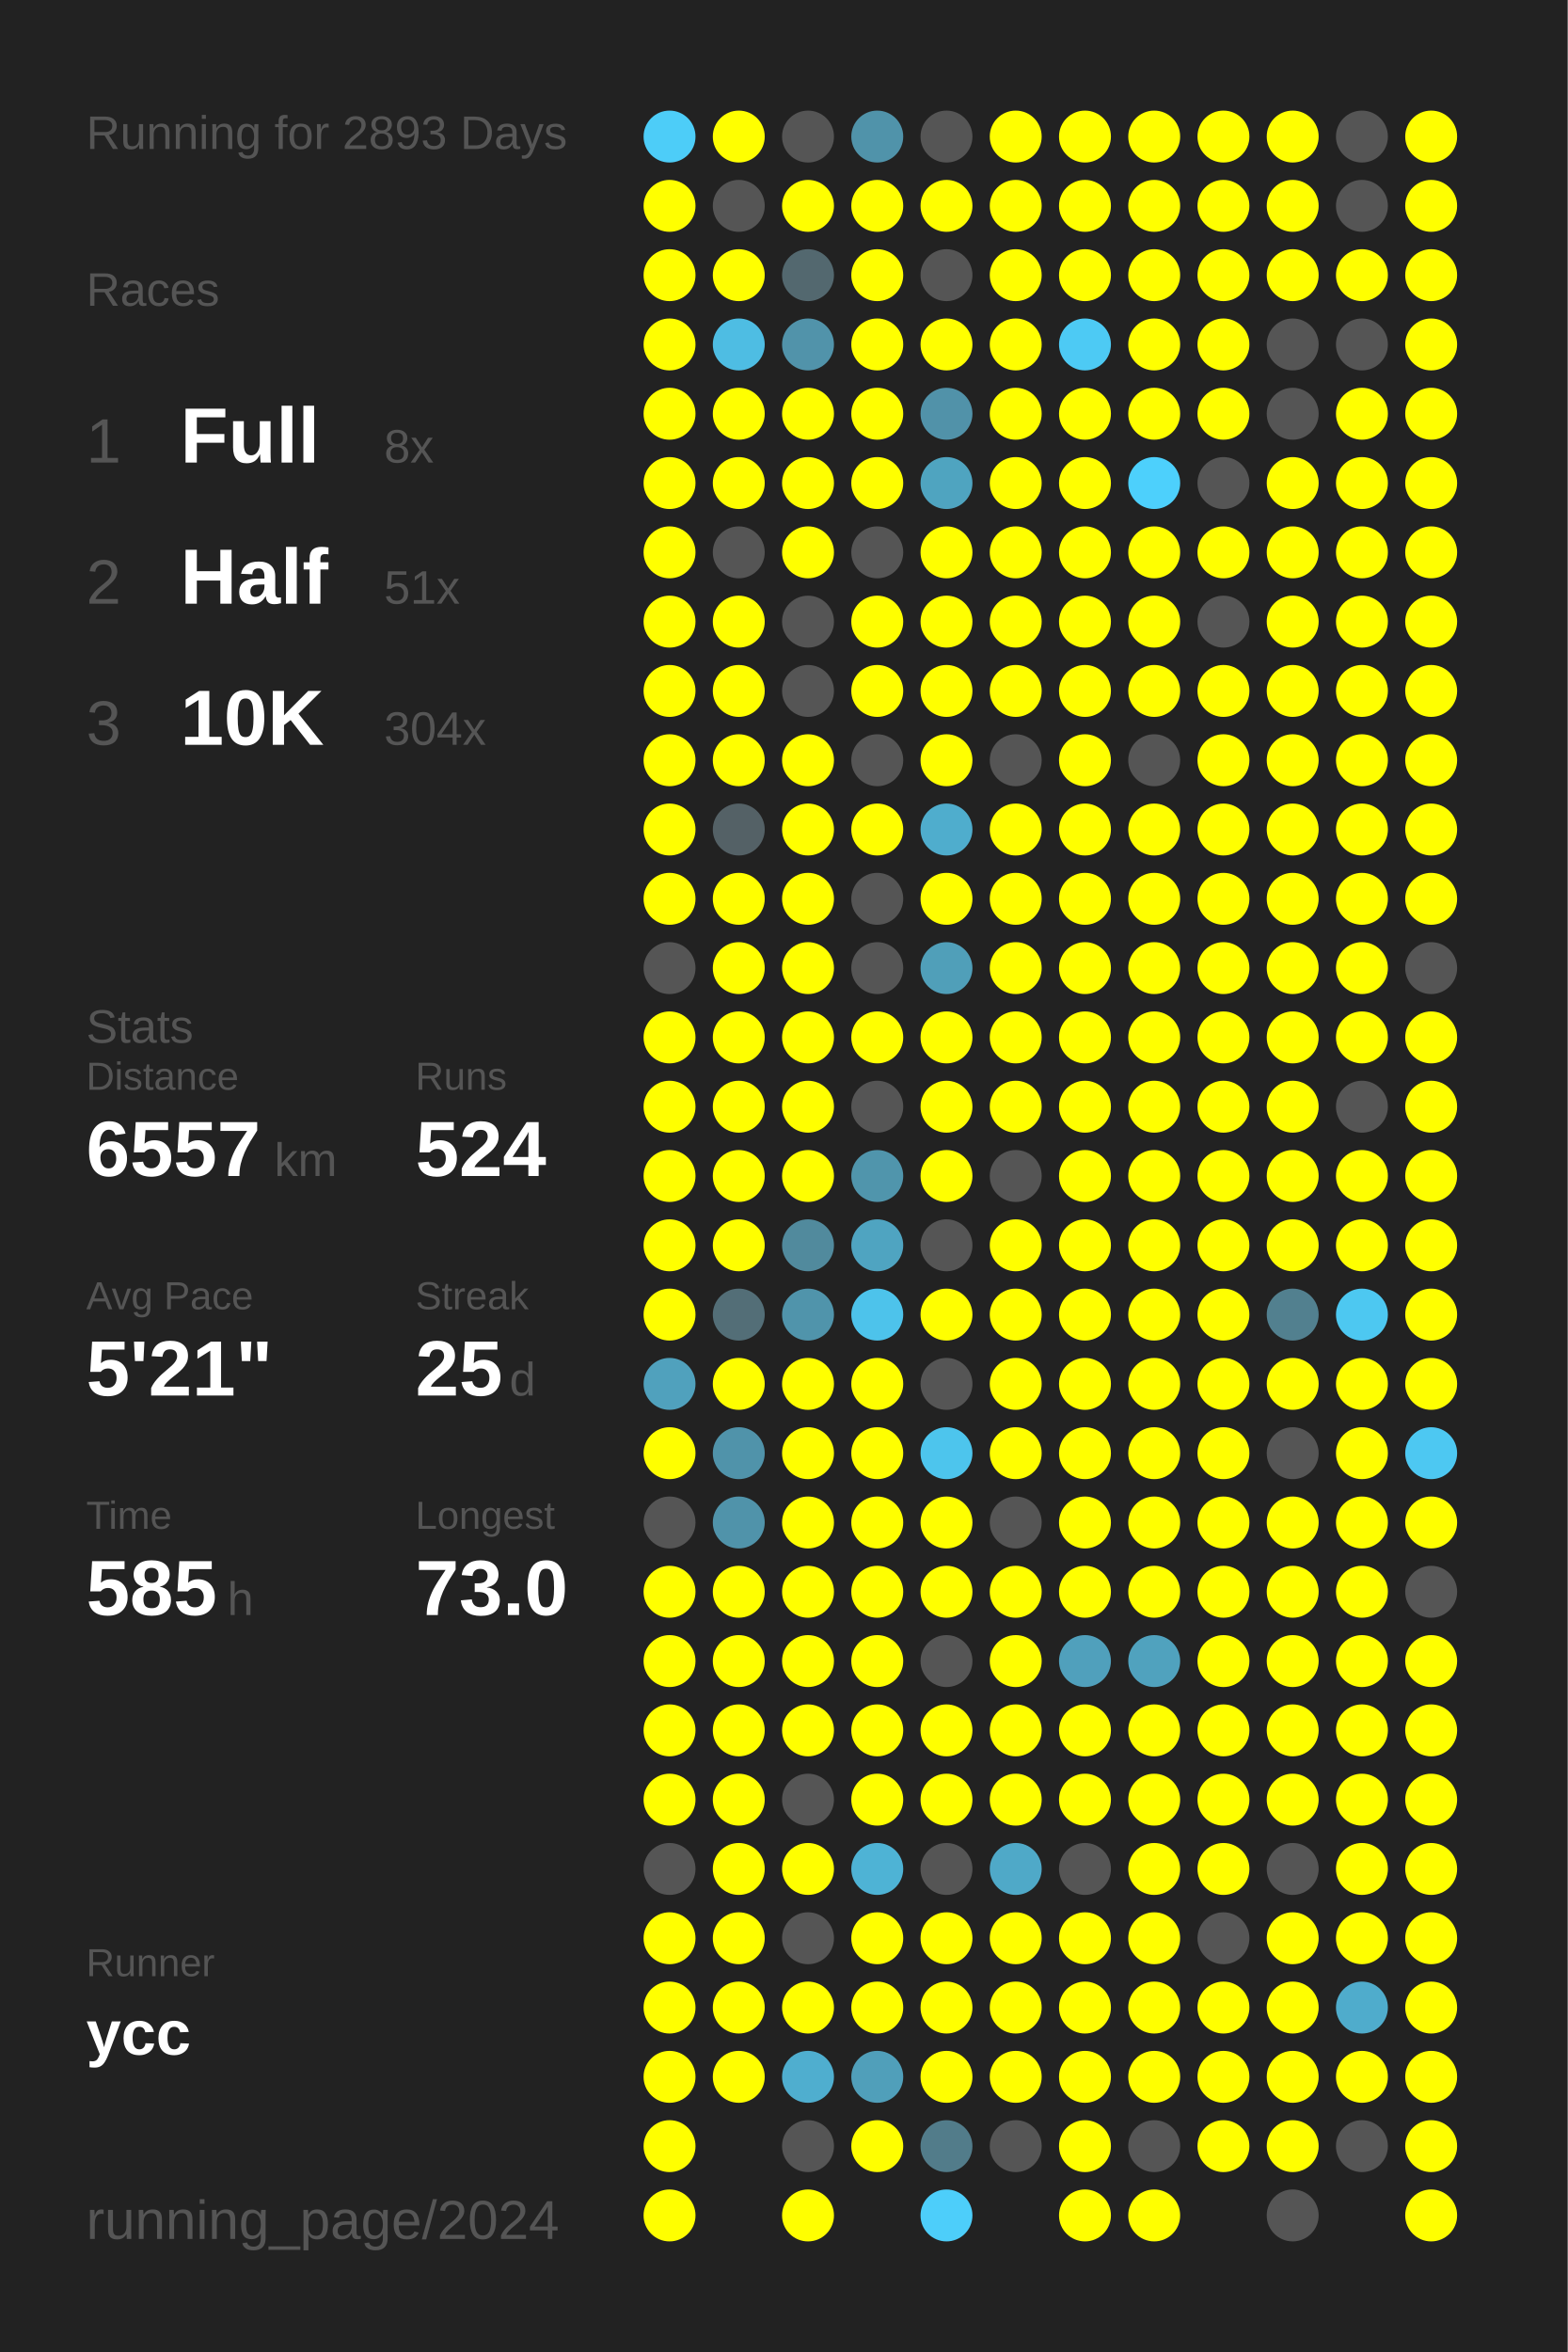
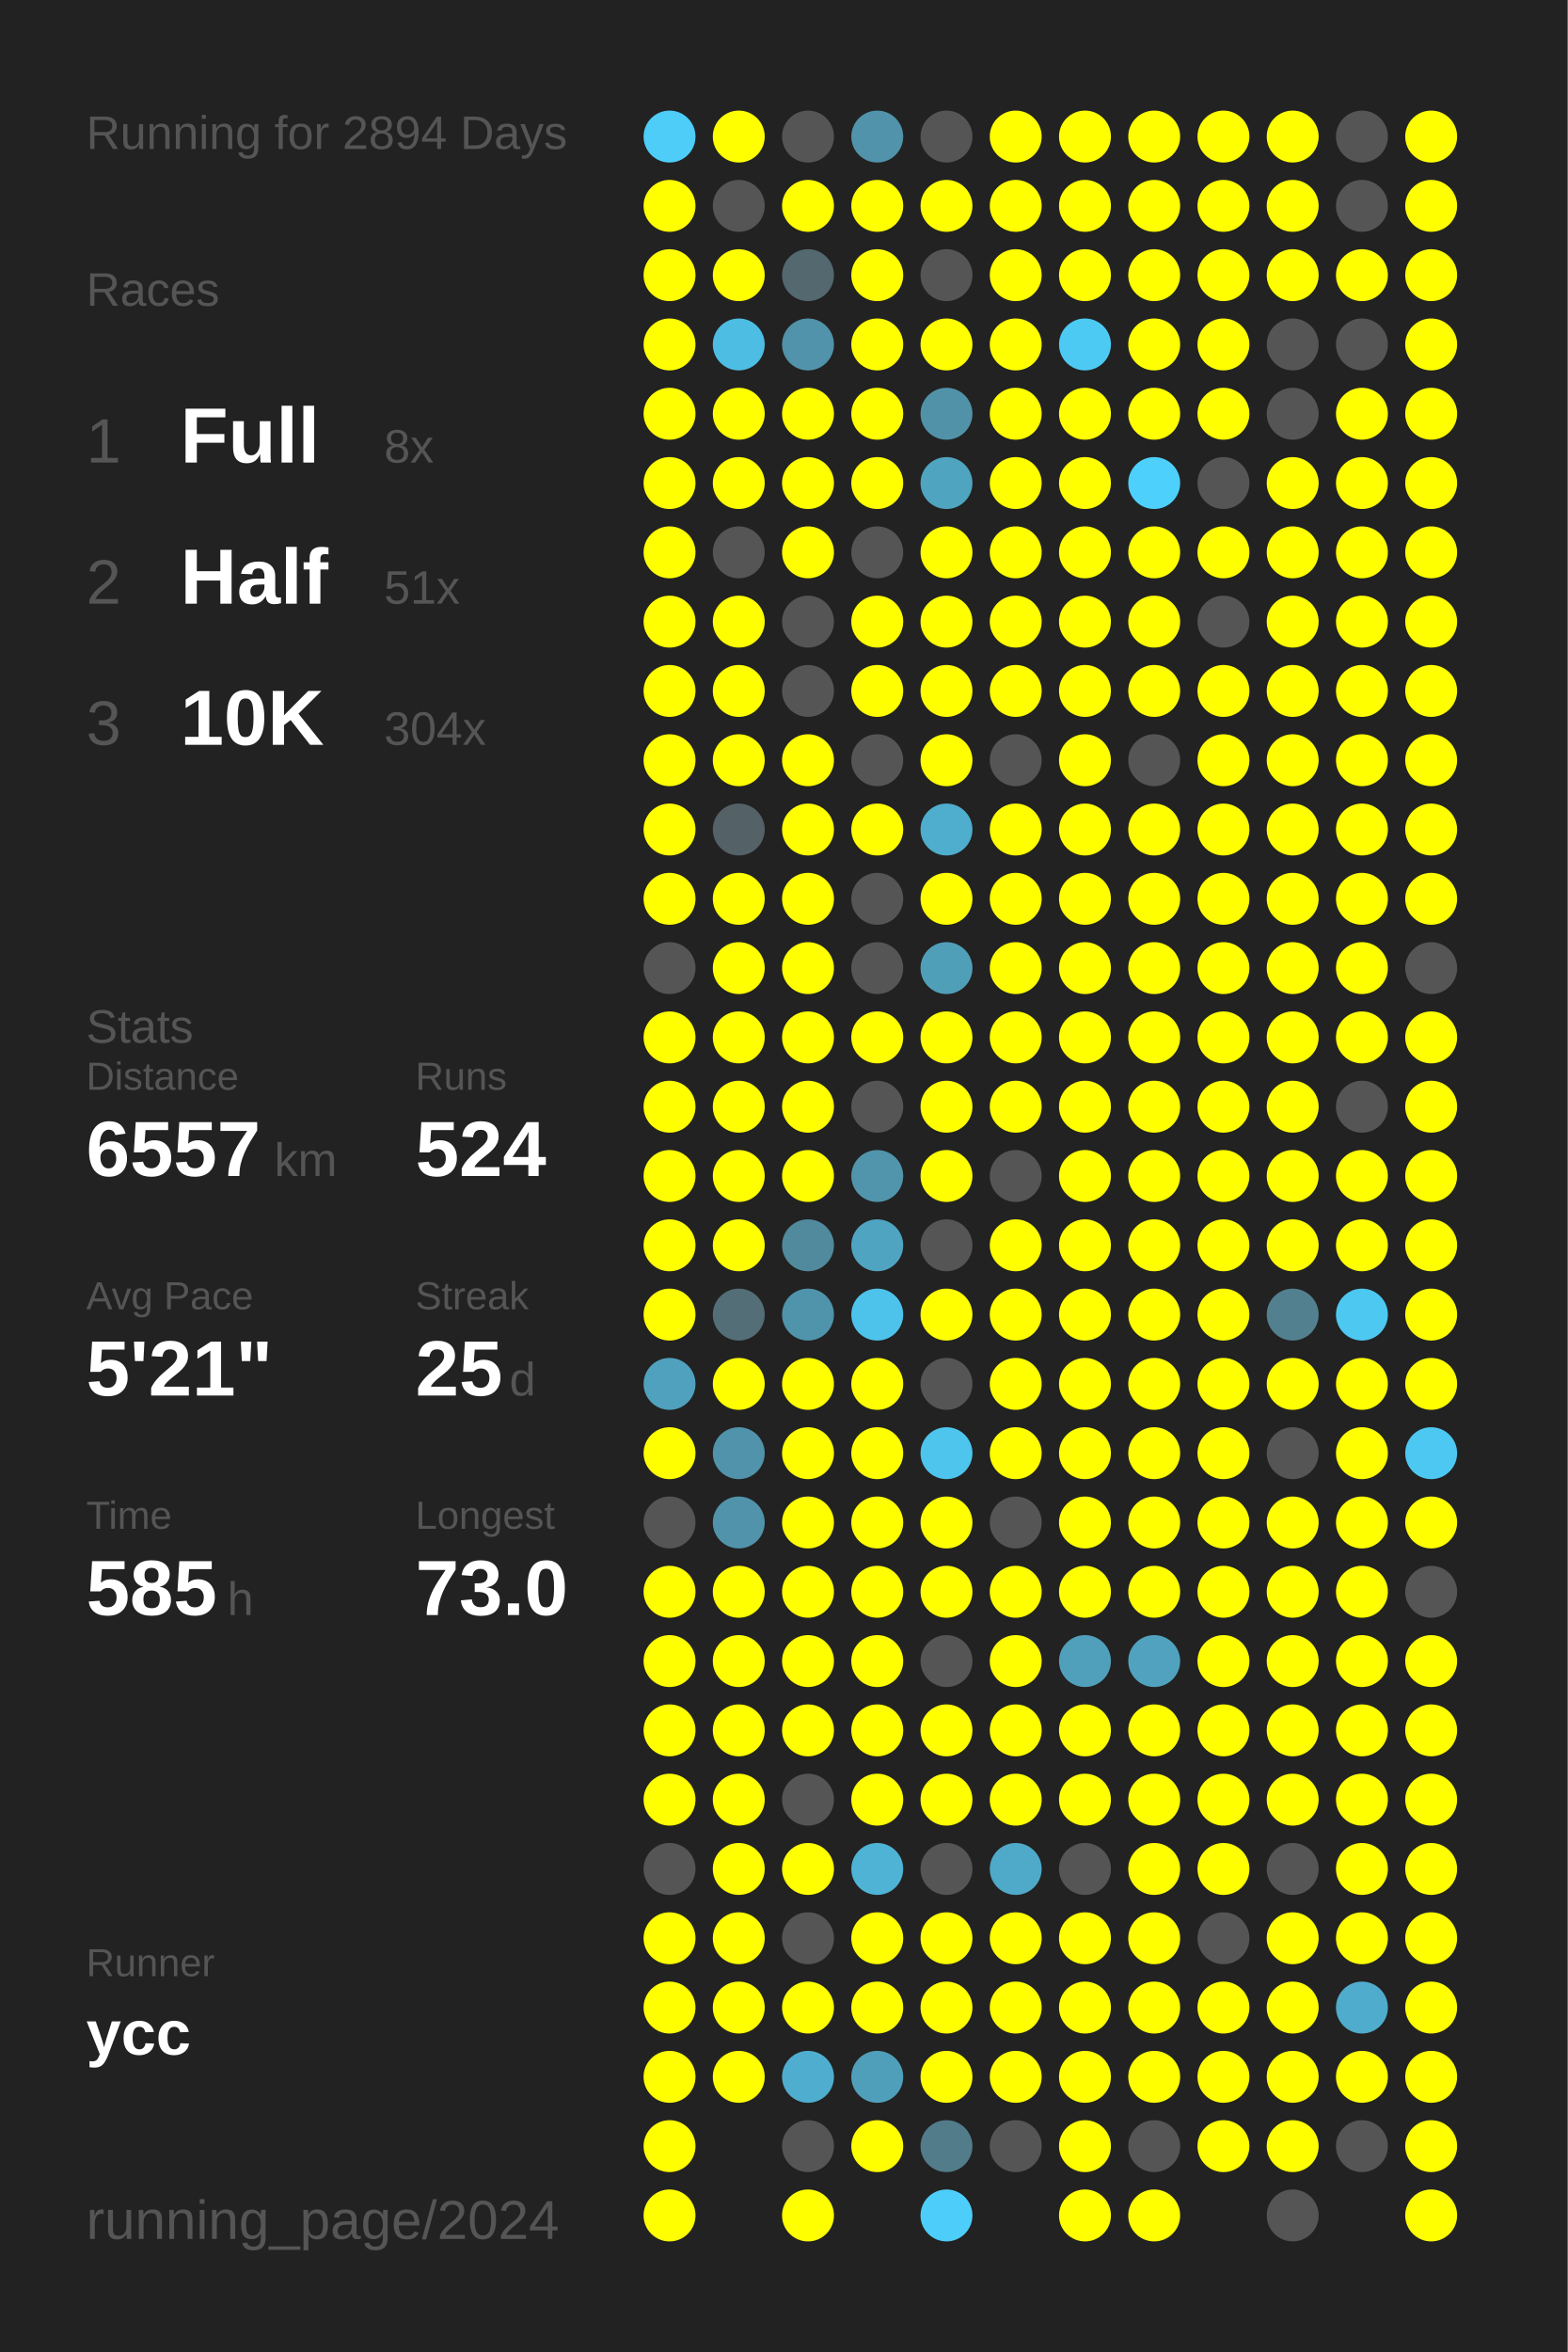
<svg xmlns="http://www.w3.org/2000/svg" baseProfile="full" height="300mm" version="1.1" viewBox="0,0,200,300" width="200mm">
  <defs />
  <rect fill="#222222" height="300" width="200" x="0" y="0" />
-   <text fill="#555555" style="font-size:6px; font-family:Arial;" x="11" y="19">Running for 2893 Days</text>
+   <text fill="#555555" style="font-size:6px; font-family:Arial;" x="11" y="19">Running for 2894 Days</text>
  <text fill="#555555" style="font-size:6px; font-family:Arial;" x="11" y="39">Races</text>
  <text fill="#555555" style="font-size:8px; font-family:Arial;" x="11" y="59">1</text>
  <text fill="#FFFFFF" style="font-size:10px; font-family:Arial; font-weight:bold;" x="23" y="59">Full</text>
  <text fill="#555555" style="font-size:6px; font-family:Arial;" x="49" y="59">8x</text>
  <text fill="#555555" style="font-size:8px; font-family:Arial;" x="11" y="77">2</text>
  <text fill="#FFFFFF" style="font-size:10px; font-family:Arial; font-weight:bold;" x="23" y="77">Half</text>
  <text fill="#555555" style="font-size:6px; font-family:Arial;" x="49" y="77">51x</text>
  <text fill="#555555" style="font-size:8px; font-family:Arial;" x="11" y="95">3</text>
  <text fill="#FFFFFF" style="font-size:10px; font-family:Arial; font-weight:bold;" x="23" y="95">10K</text>
  <text fill="#555555" style="font-size:6px; font-family:Arial;" x="49" y="95">304x</text>
  <text fill="#555555" style="font-size:6px; font-family:Arial;" x="11" y="133">Stats</text>
  <text fill="#555555" style="font-size:5px; font-family:Arial;" x="11" y="139">Distance</text>
  <text fill="#FFFFFF" style="font-size:10px; font-family:Arial; font-weight:bold;" x="11" y="150">6557</text>
  <text fill="#555555" style="font-size:6px; font-family:Arial;" x="35" y="150">km</text>
  <text fill="#555555" style="font-size:5px; font-family:Arial;" x="53" y="139">Runs</text>
  <text fill="#FFFFFF" style="font-size:10px; font-family:Arial; font-weight:bold;" x="53" y="150">524</text>
  <text fill="#555555" style="font-size:5px; font-family:Arial;" x="11" y="167">Avg Pace</text>
  <text fill="#FFFFFF" style="font-size:10px; font-family:Arial; font-weight:bold;" x="11" y="178">5'21"</text>
  <text fill="#555555" style="font-size:5px; font-family:Arial;" x="53" y="167">Streak</text>
  <text fill="#FFFFFF" style="font-size:10px; font-family:Arial; font-weight:bold;" x="53" y="178">25</text>
  <text fill="#555555" style="font-size:6px; font-family:Arial;" x="65" y="178">d</text>
  <text fill="#555555" style="font-size:5px; font-family:Arial;" x="11" y="195">Time</text>
  <text fill="#FFFFFF" style="font-size:10px; font-family:Arial; font-weight:bold;" x="11" y="206">585</text>
  <text fill="#555555" style="font-size:6px; font-family:Arial;" x="29" y="206">h</text>
  <text fill="#555555" style="font-size:5px; font-family:Arial;" x="53" y="195">Longest</text>
  <text fill="#FFFFFF" style="font-size:10px; font-family:Arial; font-weight:bold;" x="53" y="206">73.0</text>
  <text fill="#555555" style="font-size:5px; font-family:Arial;" x="11" y="252.065">Runner</text>
  <text fill="#FFFFFF" style="font-size:8px; font-family:Arial; font-weight:bold;" x="11" y="262.065">ycc</text>
  <text fill="#555555" style="font-size:7px; font-family:Arial;" x="11" y="285.581">running_page/2024</text>
  <circle cx="85.417" cy="17.419" fill="#4dcdf8" r="3.312" />
  <circle cx="85.417" cy="26.258" fill="#FFFF00" r="3.312" />
  <circle cx="85.417" cy="35.097" fill="#FFFF00" r="3.312" />
  <circle cx="85.417" cy="43.935" fill="#FFFF00" r="3.312" />
  <circle cx="85.417" cy="52.774" fill="#FFFF00" r="3.312" />
  <circle cx="85.417" cy="61.613" fill="#FFFF00" r="3.312" />
  <circle cx="85.417" cy="70.452" fill="#FFFF00" r="3.312" />
  <circle cx="85.417" cy="79.29" fill="#FFFF00" r="3.312" />
  <circle cx="85.417" cy="88.129" fill="#FFFF00" r="3.312" />
  <circle cx="85.417" cy="96.968" fill="#FFFF00" r="3.312" />
  <circle cx="85.417" cy="105.806" fill="#FFFF00" r="3.312" />
  <circle cx="85.417" cy="114.645" fill="#FFFF00" r="3.312" />
  <circle cx="85.417" cy="123.484" fill="#555555" r="3.312" />
  <circle cx="85.417" cy="132.323" fill="#FFFF00" r="3.312" />
  <circle cx="85.417" cy="141.161" fill="#FFFF00" r="3.312" />
  <circle cx="85.417" cy="150" fill="#FFFF00" r="3.312" />
  <circle cx="85.417" cy="158.839" fill="#FFFF00" r="3.312" />
  <circle cx="85.417" cy="167.677" fill="#FFFF00" r="3.312" />
  <circle cx="85.417" cy="176.516" fill="#50a1bd" r="3.312" />
  <circle cx="85.417" cy="185.355" fill="#FFFF00" r="3.312" />
  <circle cx="85.417" cy="194.194" fill="#555555" r="3.312" />
  <circle cx="85.417" cy="203.032" fill="#FFFF00" r="3.312" />
  <circle cx="85.417" cy="211.871" fill="#FFFF00" r="3.312" />
  <circle cx="85.417" cy="220.71" fill="#FFFF00" r="3.312" />
  <circle cx="85.417" cy="229.548" fill="#FFFF00" r="3.312" />
  <circle cx="85.417" cy="238.387" fill="#555555" r="3.312" />
  <circle cx="85.417" cy="247.226" fill="#FFFF00" r="3.312" />
  <circle cx="85.417" cy="256.065" fill="#FFFF00" r="3.312" />
  <circle cx="85.417" cy="264.903" fill="#FFFF00" r="3.312" />
  <circle cx="85.417" cy="273.742" fill="#FFFF00" r="3.312" />
  <circle cx="85.417" cy="282.581" fill="#FFFF00" r="3.312" />
  <circle cx="94.25" cy="17.419" fill="#FFFF00" r="3.312" />
  <circle cx="94.25" cy="26.258" fill="#555555" r="3.312" />
  <circle cx="94.25" cy="35.097" fill="#FFFF00" r="3.312" />
  <circle cx="94.25" cy="43.935" fill="#4ebde3" r="3.312" />
  <circle cx="94.25" cy="52.774" fill="#FFFF00" r="3.312" />
  <circle cx="94.25" cy="61.613" fill="#FFFF00" r="3.312" />
  <circle cx="94.25" cy="70.452" fill="#555555" r="3.312" />
  <circle cx="94.25" cy="79.29" fill="#FFFF00" r="3.312" />
  <circle cx="94.25" cy="88.129" fill="#FFFF00" r="3.312" />
  <circle cx="94.25" cy="96.968" fill="#FFFF00" r="3.312" />
  <circle cx="94.25" cy="105.806" fill="#546166" r="3.312" />
  <circle cx="94.25" cy="114.645" fill="#FFFF00" r="3.312" />
  <circle cx="94.25" cy="123.484" fill="#FFFF00" r="3.312" />
  <circle cx="94.25" cy="132.323" fill="#FFFF00" r="3.312" />
  <circle cx="94.25" cy="141.161" fill="#FFFF00" r="3.312" />
  <circle cx="94.25" cy="150" fill="#FFFF00" r="3.312" />
  <circle cx="94.25" cy="158.839" fill="#FFFF00" r="3.312" />
  <circle cx="94.25" cy="167.677" fill="#536e77" r="3.312" />
  <circle cx="94.25" cy="176.516" fill="#FFFF00" r="3.312" />
  <circle cx="94.25" cy="185.355" fill="#5093aa" r="3.312" />
  <circle cx="94.25" cy="194.194" fill="#5093aa" r="3.312" />
  <circle cx="94.25" cy="203.032" fill="#FFFF00" r="3.312" />
  <circle cx="94.25" cy="211.871" fill="#FFFF00" r="3.312" />
  <circle cx="94.25" cy="220.71" fill="#FFFF00" r="3.312" />
  <circle cx="94.25" cy="229.548" fill="#FFFF00" r="3.312" />
  <circle cx="94.25" cy="238.387" fill="#FFFF00" r="3.312" />
  <circle cx="94.25" cy="247.226" fill="#FFFF00" r="3.312" />
  <circle cx="94.25" cy="256.065" fill="#FFFF00" r="3.312" />
  <circle cx="94.25" cy="264.903" fill="#FFFF00" r="3.312" />
  <circle cx="103.083" cy="17.419" fill="#555555" r="3.312" />
  <circle cx="103.083" cy="26.258" fill="#FFFF00" r="3.312" />
  <circle cx="103.083" cy="35.097" fill="#53686f" r="3.312" />
  <circle cx="103.083" cy="43.935" fill="#5193aa" r="3.312" />
  <circle cx="103.083" cy="52.774" fill="#FFFF00" r="3.312" />
  <circle cx="103.083" cy="61.613" fill="#FFFF00" r="3.312" />
  <circle cx="103.083" cy="70.452" fill="#FFFF00" r="3.312" />
  <circle cx="103.083" cy="79.29" fill="#555555" r="3.312" />
  <circle cx="103.083" cy="88.129" fill="#555555" r="3.312" />
  <circle cx="103.083" cy="96.968" fill="#FFFF00" r="3.312" />
  <circle cx="103.083" cy="105.806" fill="#FFFF00" r="3.312" />
  <circle cx="103.083" cy="114.645" fill="#FFFF00" r="3.312" />
  <circle cx="103.083" cy="123.484" fill="#FFFF00" r="3.312" />
  <circle cx="103.083" cy="132.323" fill="#FFFF00" r="3.312" />
  <circle cx="103.083" cy="141.161" fill="#FFFF00" r="3.312" />
  <circle cx="103.083" cy="150" fill="#FFFF00" r="3.312" />
  <circle cx="103.083" cy="158.839" fill="#518a9d" r="3.312" />
  <circle cx="103.083" cy="167.677" fill="#5094ab" r="3.312" />
  <circle cx="103.083" cy="176.516" fill="#FFFF00" r="3.312" />
  <circle cx="103.083" cy="185.355" fill="#FFFF00" r="3.312" />
  <circle cx="103.083" cy="194.194" fill="#FFFF00" r="3.312" />
  <circle cx="103.083" cy="203.032" fill="#FFFF00" r="3.312" />
  <circle cx="103.083" cy="211.871" fill="#FFFF00" r="3.312" />
  <circle cx="103.083" cy="220.71" fill="#FFFF00" r="3.312" />
  <circle cx="103.083" cy="229.548" fill="#555555" r="3.312" />
  <circle cx="103.083" cy="238.387" fill="#FFFF00" r="3.312" />
  <circle cx="103.083" cy="247.226" fill="#555555" r="3.312" />
  <circle cx="103.083" cy="256.065" fill="#FFFF00" r="3.312" />
  <circle cx="103.083" cy="264.903" fill="#4faecf" r="3.312" />
  <circle cx="103.083" cy="273.742" fill="#555555" r="3.312" />
  <circle cx="103.083" cy="282.581" fill="#FFFF00" r="3.312" />
  <circle cx="111.917" cy="17.419" fill="#5093aa" r="3.312" />
  <circle cx="111.917" cy="26.258" fill="#FFFF00" r="3.312" />
  <circle cx="111.917" cy="35.097" fill="#FFFF00" r="3.312" />
  <circle cx="111.917" cy="43.935" fill="#FFFF00" r="3.312" />
  <circle cx="111.917" cy="52.774" fill="#FFFF00" r="3.312" />
  <circle cx="111.917" cy="61.613" fill="#FFFF00" r="3.312" />
  <circle cx="111.917" cy="70.452" fill="#555555" r="3.312" />
  <circle cx="111.917" cy="79.29" fill="#FFFF00" r="3.312" />
  <circle cx="111.917" cy="88.129" fill="#FFFF00" r="3.312" />
  <circle cx="111.917" cy="96.968" fill="#555555" r="3.312" />
  <circle cx="111.917" cy="105.806" fill="#FFFF00" r="3.312" />
  <circle cx="111.917" cy="114.645" fill="#555555" r="3.312" />
  <circle cx="111.917" cy="123.484" fill="#555555" r="3.312" />
  <circle cx="111.917" cy="132.323" fill="#FFFF00" r="3.312" />
  <circle cx="111.917" cy="141.161" fill="#555555" r="3.312" />
  <circle cx="111.917" cy="150" fill="#5095ac" r="3.312" />
  <circle cx="111.917" cy="158.839" fill="#4fa4c1" r="3.312" />
  <circle cx="111.917" cy="167.677" fill="#4dc3eb" r="3.312" />
  <circle cx="111.917" cy="176.516" fill="#FFFF00" r="3.312" />
  <circle cx="111.917" cy="185.355" fill="#FFFF00" r="3.312" />
  <circle cx="111.917" cy="194.194" fill="#FFFF00" r="3.312" />
  <circle cx="111.917" cy="203.032" fill="#FFFF00" r="3.312" />
  <circle cx="111.917" cy="211.871" fill="#FFFF00" r="3.312" />
  <circle cx="111.917" cy="220.71" fill="#FFFF00" r="3.312" />
  <circle cx="111.917" cy="229.548" fill="#FFFF00" r="3.312" />
  <circle cx="111.917" cy="238.387" fill="#4eb3d5" r="3.312" />
  <circle cx="111.917" cy="247.226" fill="#FFFF00" r="3.312" />
  <circle cx="111.917" cy="256.065" fill="#FFFF00" r="3.312" />
  <circle cx="111.917" cy="264.903" fill="#509fba" r="3.312" />
  <circle cx="111.917" cy="273.742" fill="#FFFF00" r="3.312" />
  <circle cx="120.75" cy="17.419" fill="#555555" r="3.312" />
  <circle cx="120.75" cy="26.258" fill="#FFFF00" r="3.312" />
  <circle cx="120.75" cy="35.097" fill="#555555" r="3.312" />
  <circle cx="120.75" cy="43.935" fill="#FFFF00" r="3.312" />
  <circle cx="120.75" cy="52.774" fill="#5192a9" r="3.312" />
  <circle cx="120.75" cy="61.613" fill="#4fa4c0" r="3.312" />
  <circle cx="120.75" cy="70.452" fill="#FFFF00" r="3.312" />
  <circle cx="120.75" cy="79.29" fill="#FFFF00" r="3.312" />
  <circle cx="120.75" cy="88.129" fill="#FFFF00" r="3.312" />
  <circle cx="120.75" cy="96.968" fill="#FFFF00" r="3.312" />
  <circle cx="120.75" cy="105.806" fill="#4fadcd" r="3.312" />
  <circle cx="120.75" cy="114.645" fill="#FFFF00" r="3.312" />
  <circle cx="120.75" cy="123.484" fill="#509fb9" r="3.312" />
  <circle cx="120.75" cy="132.323" fill="#FFFF00" r="3.312" />
  <circle cx="120.75" cy="141.161" fill="#FFFF00" r="3.312" />
  <circle cx="120.75" cy="150" fill="#FFFF00" r="3.312" />
  <circle cx="120.75" cy="158.839" fill="#555555" r="3.312" />
  <circle cx="120.75" cy="167.677" fill="#FFFF00" r="3.312" />
  <circle cx="120.75" cy="176.516" fill="#555555" r="3.312" />
  <circle cx="120.75" cy="185.355" fill="#4dc5ed" r="3.312" />
  <circle cx="120.75" cy="194.194" fill="#FFFF00" r="3.312" />
  <circle cx="120.75" cy="203.032" fill="#FFFF00" r="3.312" />
  <circle cx="120.75" cy="211.871" fill="#555555" r="3.312" />
  <circle cx="120.75" cy="220.71" fill="#FFFF00" r="3.312" />
  <circle cx="120.75" cy="229.548" fill="#FFFF00" r="3.312" />
  <circle cx="120.75" cy="238.387" fill="#555555" r="3.312" />
  <circle cx="120.75" cy="247.226" fill="#FFFF00" r="3.312" />
  <circle cx="120.75" cy="256.065" fill="#FFFF00" r="3.312" />
  <circle cx="120.75" cy="264.903" fill="#FFFF00" r="3.312" />
  <circle cx="120.75" cy="273.742" fill="#527c8a" r="3.312" />
  <circle cx="120.75" cy="282.581" fill="#4dcefa" r="3.312" />
  <circle cx="129.583" cy="17.419" fill="#FFFF00" r="3.312" />
  <circle cx="129.583" cy="26.258" fill="#FFFF00" r="3.312" />
  <circle cx="129.583" cy="35.097" fill="#FFFF00" r="3.312" />
  <circle cx="129.583" cy="43.935" fill="#FFFF00" r="3.312" />
  <circle cx="129.583" cy="52.774" fill="#FFFF00" r="3.312" />
  <circle cx="129.583" cy="61.613" fill="#FFFF00" r="3.312" />
  <circle cx="129.583" cy="70.452" fill="#FFFF00" r="3.312" />
  <circle cx="129.583" cy="79.29" fill="#FFFF00" r="3.312" />
  <circle cx="129.583" cy="88.129" fill="#FFFF00" r="3.312" />
  <circle cx="129.583" cy="96.968" fill="#555555" r="3.312" />
  <circle cx="129.583" cy="105.806" fill="#FFFF00" r="3.312" />
  <circle cx="129.583" cy="114.645" fill="#FFFF00" r="3.312" />
  <circle cx="129.583" cy="123.484" fill="#FFFF00" r="3.312" />
  <circle cx="129.583" cy="132.323" fill="#FFFF00" r="3.312" />
  <circle cx="129.583" cy="141.161" fill="#FFFF00" r="3.312" />
  <circle cx="129.583" cy="150" fill="#555555" r="3.312" />
  <circle cx="129.583" cy="158.839" fill="#FFFF00" r="3.312" />
  <circle cx="129.583" cy="167.677" fill="#FFFF00" r="3.312" />
  <circle cx="129.583" cy="176.516" fill="#FFFF00" r="3.312" />
  <circle cx="129.583" cy="185.355" fill="#FFFF00" r="3.312" />
  <circle cx="129.583" cy="194.194" fill="#555555" r="3.312" />
  <circle cx="129.583" cy="203.032" fill="#FFFF00" r="3.312" />
  <circle cx="129.583" cy="211.871" fill="#FFFF00" r="3.312" />
  <circle cx="129.583" cy="220.71" fill="#FFFF00" r="3.312" />
  <circle cx="129.583" cy="229.548" fill="#FFFF00" r="3.312" />
  <circle cx="129.583" cy="238.387" fill="#4fa9c8" r="3.312" />
  <circle cx="129.583" cy="247.226" fill="#FFFF00" r="3.312" />
  <circle cx="129.583" cy="256.065" fill="#FFFF00" r="3.312" />
  <circle cx="129.583" cy="264.903" fill="#FFFF00" r="3.312" />
  <circle cx="129.583" cy="273.742" fill="#555555" r="3.312" />
  <circle cx="138.417" cy="17.419" fill="#FFFF00" r="3.312" />
  <circle cx="138.417" cy="26.258" fill="#FFFF00" r="3.312" />
  <circle cx="138.417" cy="35.097" fill="#FFFF00" r="3.312" />
  <circle cx="138.417" cy="43.935" fill="#4dcaf4" r="3.312" />
  <circle cx="138.417" cy="52.774" fill="#FFFF00" r="3.312" />
  <circle cx="138.417" cy="61.613" fill="#FFFF00" r="3.312" />
  <circle cx="138.417" cy="70.452" fill="#FFFF00" r="3.312" />
  <circle cx="138.417" cy="79.29" fill="#FFFF00" r="3.312" />
  <circle cx="138.417" cy="88.129" fill="#FFFF00" r="3.312" />
  <circle cx="138.417" cy="96.968" fill="#FFFF00" r="3.312" />
  <circle cx="138.417" cy="105.806" fill="#FFFF00" r="3.312" />
  <circle cx="138.417" cy="114.645" fill="#FFFF00" r="3.312" />
  <circle cx="138.417" cy="123.484" fill="#FFFF00" r="3.312" />
  <circle cx="138.417" cy="132.323" fill="#FFFF00" r="3.312" />
  <circle cx="138.417" cy="141.161" fill="#FFFF00" r="3.312" />
  <circle cx="138.417" cy="150" fill="#FFFF00" r="3.312" />
  <circle cx="138.417" cy="158.839" fill="#FFFF00" r="3.312" />
  <circle cx="138.417" cy="167.677" fill="#FFFF00" r="3.312" />
  <circle cx="138.417" cy="176.516" fill="#FFFF00" r="3.312" />
  <circle cx="138.417" cy="185.355" fill="#FFFF00" r="3.312" />
  <circle cx="138.417" cy="194.194" fill="#FFFF00" r="3.312" />
  <circle cx="138.417" cy="203.032" fill="#FFFF00" r="3.312" />
  <circle cx="138.417" cy="211.871" fill="#50a0bc" r="3.312" />
  <circle cx="138.417" cy="220.71" fill="#FFFF00" r="3.312" />
  <circle cx="138.417" cy="229.548" fill="#FFFF00" r="3.312" />
  <circle cx="138.417" cy="238.387" fill="#555555" r="3.312" />
  <circle cx="138.417" cy="247.226" fill="#FFFF00" r="3.312" />
  <circle cx="138.417" cy="256.065" fill="#FFFF00" r="3.312" />
  <circle cx="138.417" cy="264.903" fill="#FFFF00" r="3.312" />
  <circle cx="138.417" cy="273.742" fill="#FFFF00" r="3.312" />
  <circle cx="138.417" cy="282.581" fill="#FFFF00" r="3.312" />
  <circle cx="147.25" cy="17.419" fill="#FFFF00" r="3.312" />
  <circle cx="147.25" cy="26.258" fill="#FFFF00" r="3.312" />
  <circle cx="147.25" cy="35.097" fill="#FFFF00" r="3.312" />
  <circle cx="147.25" cy="43.935" fill="#FFFF00" r="3.312" />
  <circle cx="147.25" cy="52.774" fill="#FFFF00" r="3.312" />
  <circle cx="147.25" cy="61.613" fill="#4dd0fc" r="3.312" />
  <circle cx="147.25" cy="70.452" fill="#FFFF00" r="3.312" />
  <circle cx="147.25" cy="79.29" fill="#FFFF00" r="3.312" />
  <circle cx="147.25" cy="88.129" fill="#FFFF00" r="3.312" />
  <circle cx="147.25" cy="96.968" fill="#555555" r="3.312" />
  <circle cx="147.25" cy="105.806" fill="#FFFF00" r="3.312" />
  <circle cx="147.25" cy="114.645" fill="#FFFF00" r="3.312" />
  <circle cx="147.25" cy="123.484" fill="#FFFF00" r="3.312" />
  <circle cx="147.25" cy="132.323" fill="#FFFF00" r="3.312" />
  <circle cx="147.25" cy="141.161" fill="#FFFF00" r="3.312" />
  <circle cx="147.25" cy="150" fill="#FFFF00" r="3.312" />
  <circle cx="147.25" cy="158.839" fill="#FFFF00" r="3.312" />
  <circle cx="147.25" cy="167.677" fill="#FFFF00" r="3.312" />
  <circle cx="147.25" cy="176.516" fill="#FFFF00" r="3.312" />
  <circle cx="147.25" cy="185.355" fill="#FFFF00" r="3.312" />
  <circle cx="147.25" cy="194.194" fill="#FFFF00" r="3.312" />
  <circle cx="147.25" cy="203.032" fill="#FFFF00" r="3.312" />
  <circle cx="147.25" cy="211.871" fill="#50a2be" r="3.312" />
  <circle cx="147.25" cy="220.71" fill="#FFFF00" r="3.312" />
  <circle cx="147.25" cy="229.548" fill="#FFFF00" r="3.312" />
  <circle cx="147.25" cy="238.387" fill="#FFFF00" r="3.312" />
  <circle cx="147.25" cy="247.226" fill="#FFFF00" r="3.312" />
  <circle cx="147.25" cy="256.065" fill="#FFFF00" r="3.312" />
  <circle cx="147.25" cy="264.903" fill="#FFFF00" r="3.312" />
  <circle cx="147.25" cy="273.742" fill="#555555" r="3.312" />
  <circle cx="147.25" cy="282.581" fill="#FFFF00" r="3.312" />
  <circle cx="156.083" cy="17.419" fill="#FFFF00" r="3.312" />
  <circle cx="156.083" cy="26.258" fill="#FFFF00" r="3.312" />
  <circle cx="156.083" cy="35.097" fill="#FFFF00" r="3.312" />
  <circle cx="156.083" cy="43.935" fill="#FFFF00" r="3.312" />
  <circle cx="156.083" cy="52.774" fill="#FFFF00" r="3.312" />
  <circle cx="156.083" cy="61.613" fill="#555555" r="3.312" />
  <circle cx="156.083" cy="70.452" fill="#FFFF00" r="3.312" />
  <circle cx="156.083" cy="79.29" fill="#555555" r="3.312" />
  <circle cx="156.083" cy="88.129" fill="#FFFF00" r="3.312" />
  <circle cx="156.083" cy="96.968" fill="#FFFF00" r="3.312" />
  <circle cx="156.083" cy="105.806" fill="#FFFF00" r="3.312" />
  <circle cx="156.083" cy="114.645" fill="#FFFF00" r="3.312" />
  <circle cx="156.083" cy="123.484" fill="#FFFF00" r="3.312" />
  <circle cx="156.083" cy="132.323" fill="#FFFF00" r="3.312" />
  <circle cx="156.083" cy="141.161" fill="#FFFF00" r="3.312" />
  <circle cx="156.083" cy="150" fill="#FFFF00" r="3.312" />
  <circle cx="156.083" cy="158.839" fill="#FFFF00" r="3.312" />
  <circle cx="156.083" cy="167.677" fill="#FFFF00" r="3.312" />
  <circle cx="156.083" cy="176.516" fill="#FFFF00" r="3.312" />
  <circle cx="156.083" cy="185.355" fill="#FFFF00" r="3.312" />
  <circle cx="156.083" cy="194.194" fill="#FFFF00" r="3.312" />
  <circle cx="156.083" cy="203.032" fill="#FFFF00" r="3.312" />
  <circle cx="156.083" cy="211.871" fill="#FFFF00" r="3.312" />
  <circle cx="156.083" cy="220.71" fill="#FFFF00" r="3.312" />
  <circle cx="156.083" cy="229.548" fill="#FFFF00" r="3.312" />
  <circle cx="156.083" cy="238.387" fill="#FFFF00" r="3.312" />
  <circle cx="156.083" cy="247.226" fill="#555555" r="3.312" />
  <circle cx="156.083" cy="256.065" fill="#FFFF00" r="3.312" />
  <circle cx="156.083" cy="264.903" fill="#FFFF00" r="3.312" />
  <circle cx="156.083" cy="273.742" fill="#FFFF00" r="3.312" />
  <circle cx="164.917" cy="17.419" fill="#FFFF00" r="3.312" />
  <circle cx="164.917" cy="26.258" fill="#FFFF00" r="3.312" />
  <circle cx="164.917" cy="35.097" fill="#FFFF00" r="3.312" />
  <circle cx="164.917" cy="43.935" fill="#555555" r="3.312" />
  <circle cx="164.917" cy="52.774" fill="#555555" r="3.312" />
  <circle cx="164.917" cy="61.613" fill="#FFFF00" r="3.312" />
  <circle cx="164.917" cy="70.452" fill="#FFFF00" r="3.312" />
  <circle cx="164.917" cy="79.29" fill="#FFFF00" r="3.312" />
  <circle cx="164.917" cy="88.129" fill="#FFFF00" r="3.312" />
  <circle cx="164.917" cy="96.968" fill="#FFFF00" r="3.312" />
  <circle cx="164.917" cy="105.806" fill="#FFFF00" r="3.312" />
  <circle cx="164.917" cy="114.645" fill="#FFFF00" r="3.312" />
  <circle cx="164.917" cy="123.484" fill="#FFFF00" r="3.312" />
  <circle cx="164.917" cy="132.323" fill="#FFFF00" r="3.312" />
  <circle cx="164.917" cy="141.161" fill="#FFFF00" r="3.312" />
  <circle cx="164.917" cy="150" fill="#FFFF00" r="3.312" />
  <circle cx="164.917" cy="158.839" fill="#FFFF00" r="3.312" />
  <circle cx="164.917" cy="167.677" fill="#52808f" r="3.312" />
  <circle cx="164.917" cy="176.516" fill="#FFFF00" r="3.312" />
  <circle cx="164.917" cy="185.355" fill="#555555" r="3.312" />
  <circle cx="164.917" cy="194.194" fill="#FFFF00" r="3.312" />
  <circle cx="164.917" cy="203.032" fill="#FFFF00" r="3.312" />
  <circle cx="164.917" cy="211.871" fill="#FFFF00" r="3.312" />
  <circle cx="164.917" cy="220.71" fill="#FFFF00" r="3.312" />
  <circle cx="164.917" cy="229.548" fill="#FFFF00" r="3.312" />
  <circle cx="164.917" cy="238.387" fill="#555555" r="3.312" />
  <circle cx="164.917" cy="247.226" fill="#FFFF00" r="3.312" />
  <circle cx="164.917" cy="256.065" fill="#FFFF00" r="3.312" />
  <circle cx="164.917" cy="264.903" fill="#FFFF00" r="3.312" />
  <circle cx="164.917" cy="273.742" fill="#FFFF00" r="3.312" />
  <circle cx="164.917" cy="282.581" fill="#555555" r="3.312" />
  <circle cx="173.75" cy="17.419" fill="#555555" r="3.312" />
  <circle cx="173.75" cy="26.258" fill="#555555" r="3.312" />
  <circle cx="173.75" cy="35.097" fill="#FFFF00" r="3.312" />
  <circle cx="173.75" cy="43.935" fill="#555555" r="3.312" />
  <circle cx="173.75" cy="52.774" fill="#FFFF00" r="3.312" />
  <circle cx="173.75" cy="61.613" fill="#FFFF00" r="3.312" />
  <circle cx="173.75" cy="70.452" fill="#FFFF00" r="3.312" />
  <circle cx="173.75" cy="79.29" fill="#FFFF00" r="3.312" />
  <circle cx="173.75" cy="88.129" fill="#FFFF00" r="3.312" />
  <circle cx="173.75" cy="96.968" fill="#FFFF00" r="3.312" />
  <circle cx="173.75" cy="105.806" fill="#FFFF00" r="3.312" />
  <circle cx="173.75" cy="114.645" fill="#FFFF00" r="3.312" />
  <circle cx="173.75" cy="123.484" fill="#FFFF00" r="3.312" />
  <circle cx="173.75" cy="132.323" fill="#FFFF00" r="3.312" />
  <circle cx="173.75" cy="141.161" fill="#555555" r="3.312" />
  <circle cx="173.75" cy="150" fill="#FFFF00" r="3.312" />
  <circle cx="173.75" cy="158.839" fill="#FFFF00" r="3.312" />
  <circle cx="173.75" cy="167.677" fill="#4dc8f1" r="3.312" />
  <circle cx="173.75" cy="176.516" fill="#FFFF00" r="3.312" />
  <circle cx="173.75" cy="185.355" fill="#FFFF00" r="3.312" />
  <circle cx="173.75" cy="194.194" fill="#FFFF00" r="3.312" />
  <circle cx="173.75" cy="203.032" fill="#FFFF00" r="3.312" />
  <circle cx="173.75" cy="211.871" fill="#FFFF00" r="3.312" />
  <circle cx="173.75" cy="220.71" fill="#FFFF00" r="3.312" />
  <circle cx="173.75" cy="229.548" fill="#FFFF00" r="3.312" />
  <circle cx="173.75" cy="238.387" fill="#FFFF00" r="3.312" />
  <circle cx="173.75" cy="247.226" fill="#FFFF00" r="3.312" />
  <circle cx="173.75" cy="256.065" fill="#4faccc" r="3.312" />
  <circle cx="173.75" cy="264.903" fill="#FFFF00" r="3.312" />
  <circle cx="173.75" cy="273.742" fill="#555555" r="3.312" />
  <circle cx="182.583" cy="17.419" fill="#FFFF00" r="3.312" />
  <circle cx="182.583" cy="26.258" fill="#FFFF00" r="3.312" />
  <circle cx="182.583" cy="35.097" fill="#FFFF00" r="3.312" />
  <circle cx="182.583" cy="43.935" fill="#FFFF00" r="3.312" />
  <circle cx="182.583" cy="52.774" fill="#FFFF00" r="3.312" />
  <circle cx="182.583" cy="61.613" fill="#FFFF00" r="3.312" />
  <circle cx="182.583" cy="70.452" fill="#FFFF00" r="3.312" />
  <circle cx="182.583" cy="79.29" fill="#FFFF00" r="3.312" />
  <circle cx="182.583" cy="88.129" fill="#FFFF00" r="3.312" />
  <circle cx="182.583" cy="96.968" fill="#FFFF00" r="3.312" />
  <circle cx="182.583" cy="105.806" fill="#FFFF00" r="3.312" />
  <circle cx="182.583" cy="114.645" fill="#FFFF00" r="3.312" />
  <circle cx="182.583" cy="123.484" fill="#555555" r="3.312" />
  <circle cx="182.583" cy="132.323" fill="#FFFF00" r="3.312" />
  <circle cx="182.583" cy="141.161" fill="#FFFF00" r="3.312" />
  <circle cx="182.583" cy="150" fill="#FFFF00" r="3.312" />
  <circle cx="182.583" cy="158.839" fill="#FFFF00" r="3.312" />
  <circle cx="182.583" cy="167.677" fill="#FFFF00" r="3.312" />
  <circle cx="182.583" cy="176.516" fill="#FFFF00" r="3.312" />
  <circle cx="182.583" cy="185.355" fill="#4dc8f2" r="3.312" />
  <circle cx="182.583" cy="194.194" fill="#FFFF00" r="3.312" />
  <circle cx="182.583" cy="203.032" fill="#555555" r="3.312" />
  <circle cx="182.583" cy="211.871" fill="#FFFF00" r="3.312" />
  <circle cx="182.583" cy="220.71" fill="#FFFF00" r="3.312" />
  <circle cx="182.583" cy="229.548" fill="#FFFF00" r="3.312" />
  <circle cx="182.583" cy="238.387" fill="#FFFF00" r="3.312" />
  <circle cx="182.583" cy="247.226" fill="#FFFF00" r="3.312" />
  <circle cx="182.583" cy="256.065" fill="#FFFF00" r="3.312" />
  <circle cx="182.583" cy="264.903" fill="#FFFF00" r="3.312" />
  <circle cx="182.583" cy="273.742" fill="#FFFF00" r="3.312" />
  <circle cx="182.583" cy="282.581" fill="#FFFF00" r="3.312" />
</svg>
